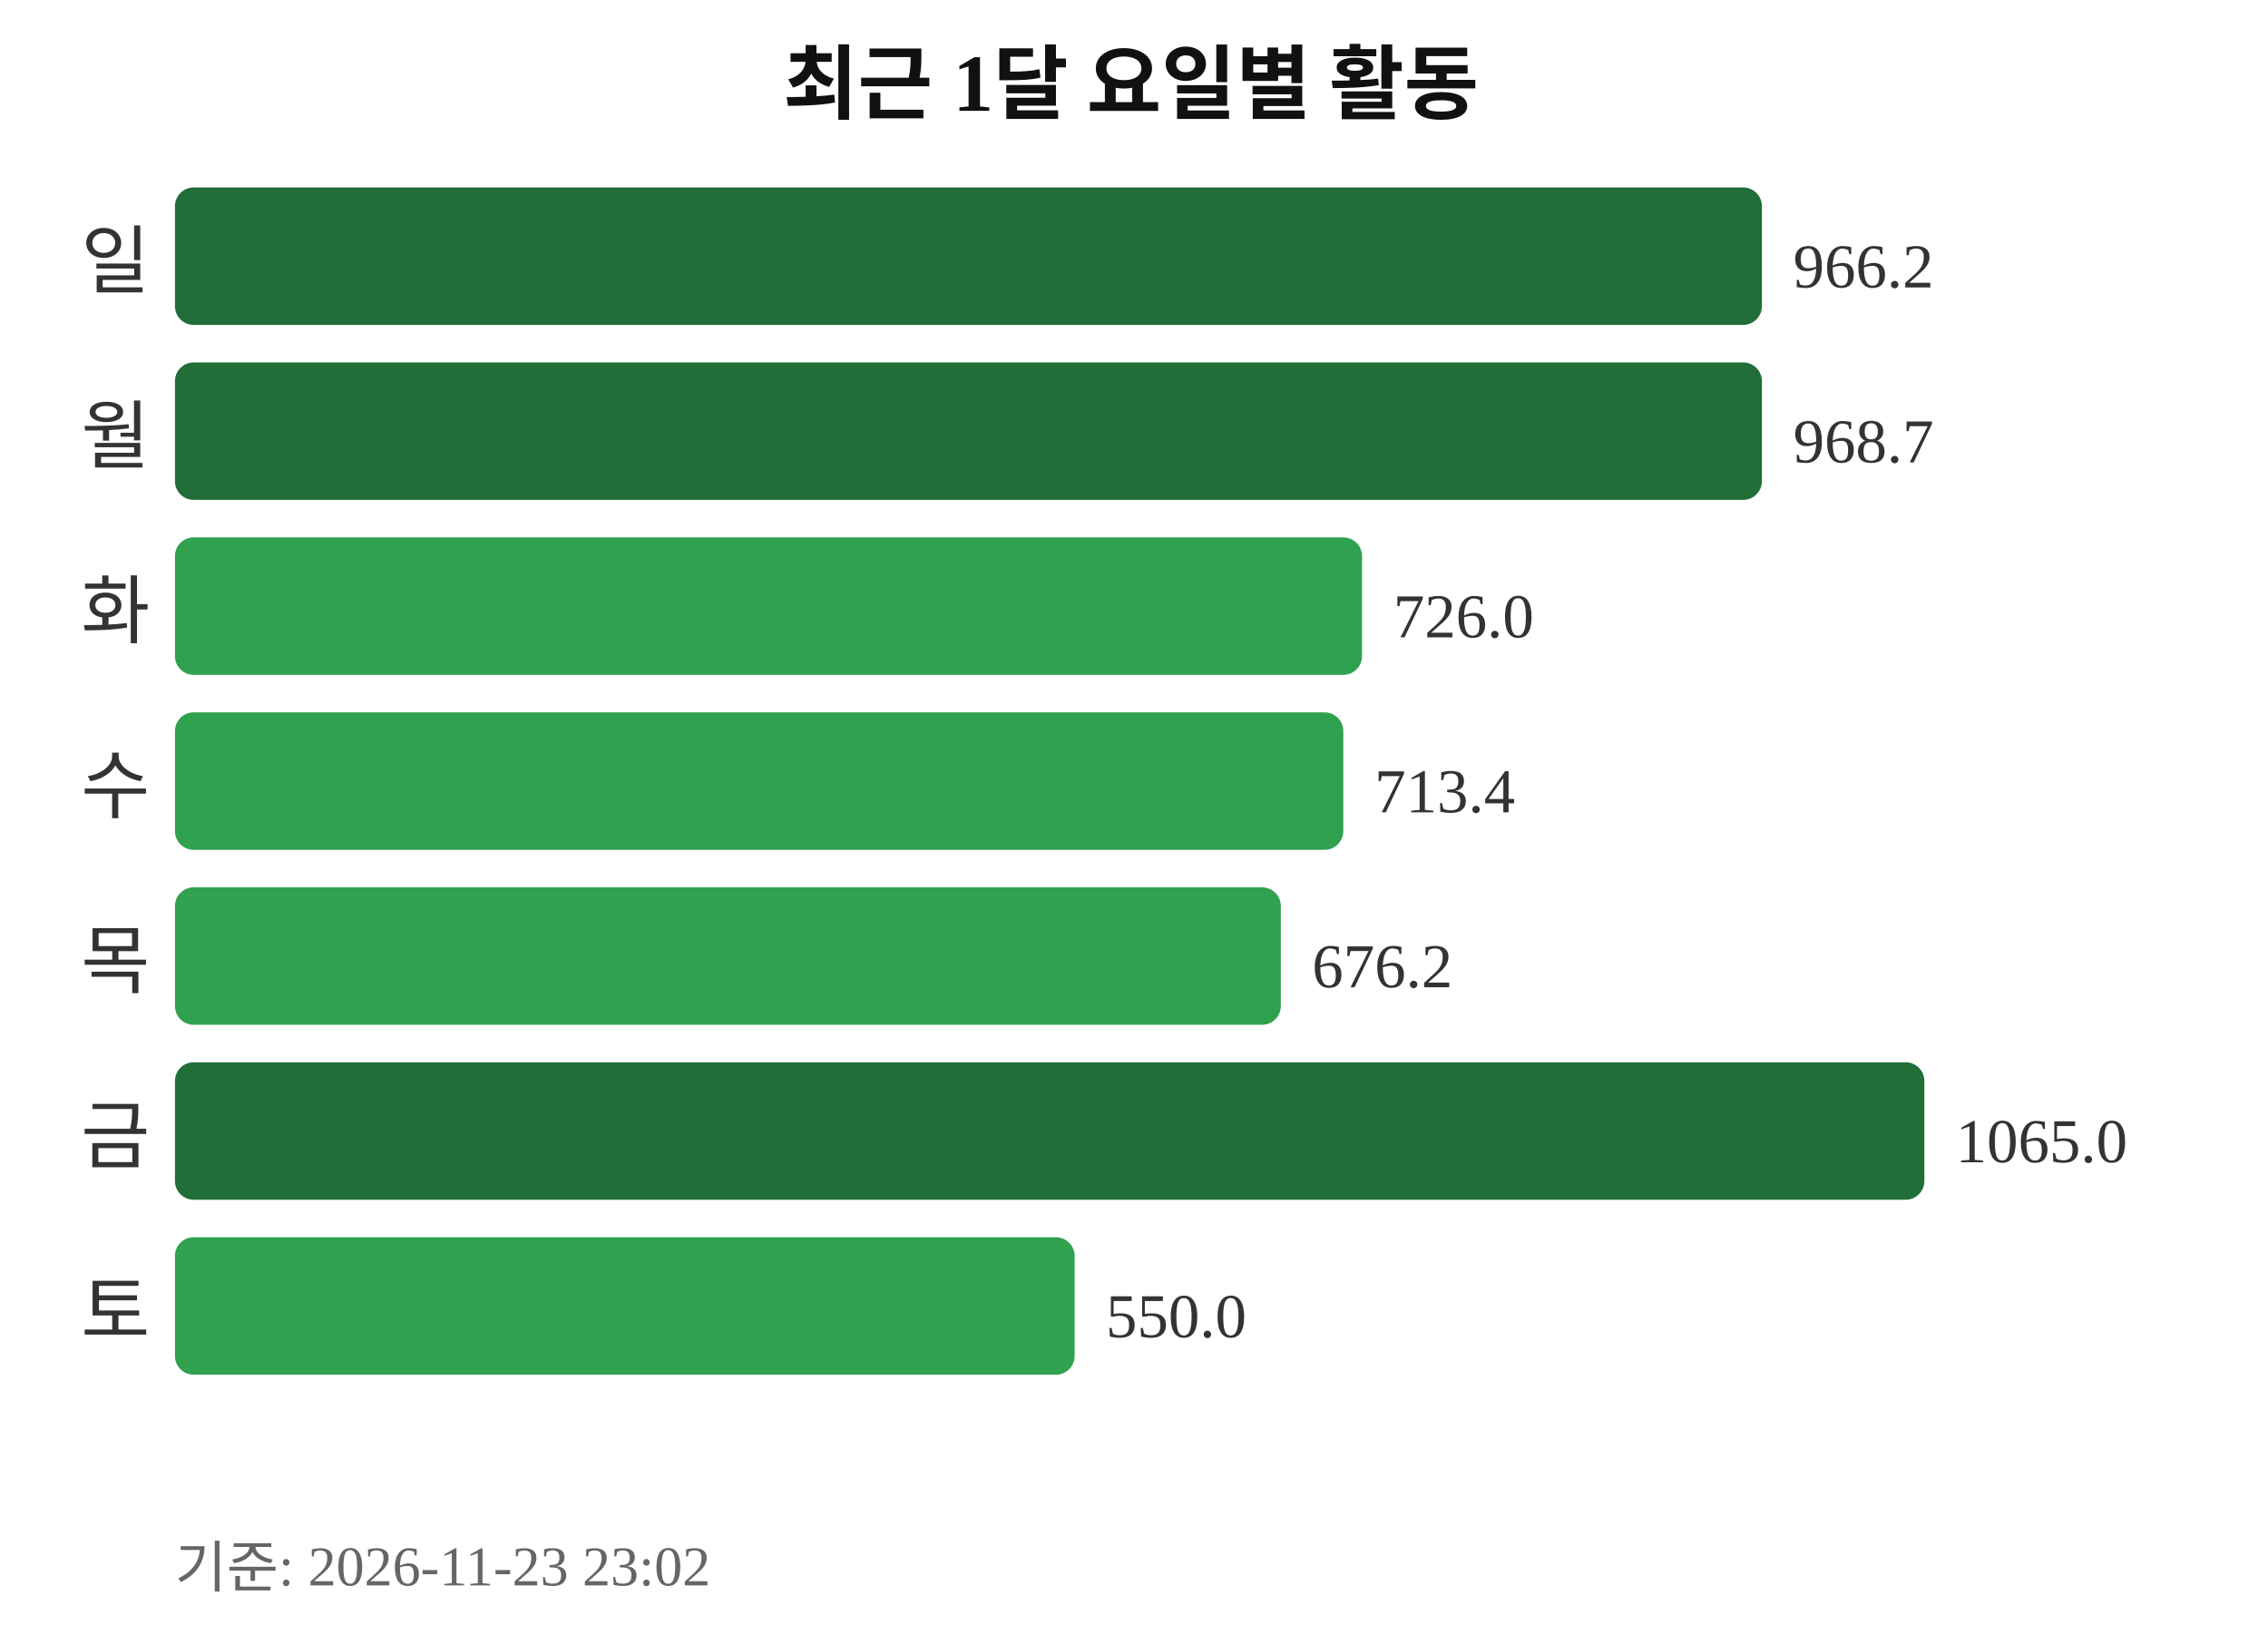
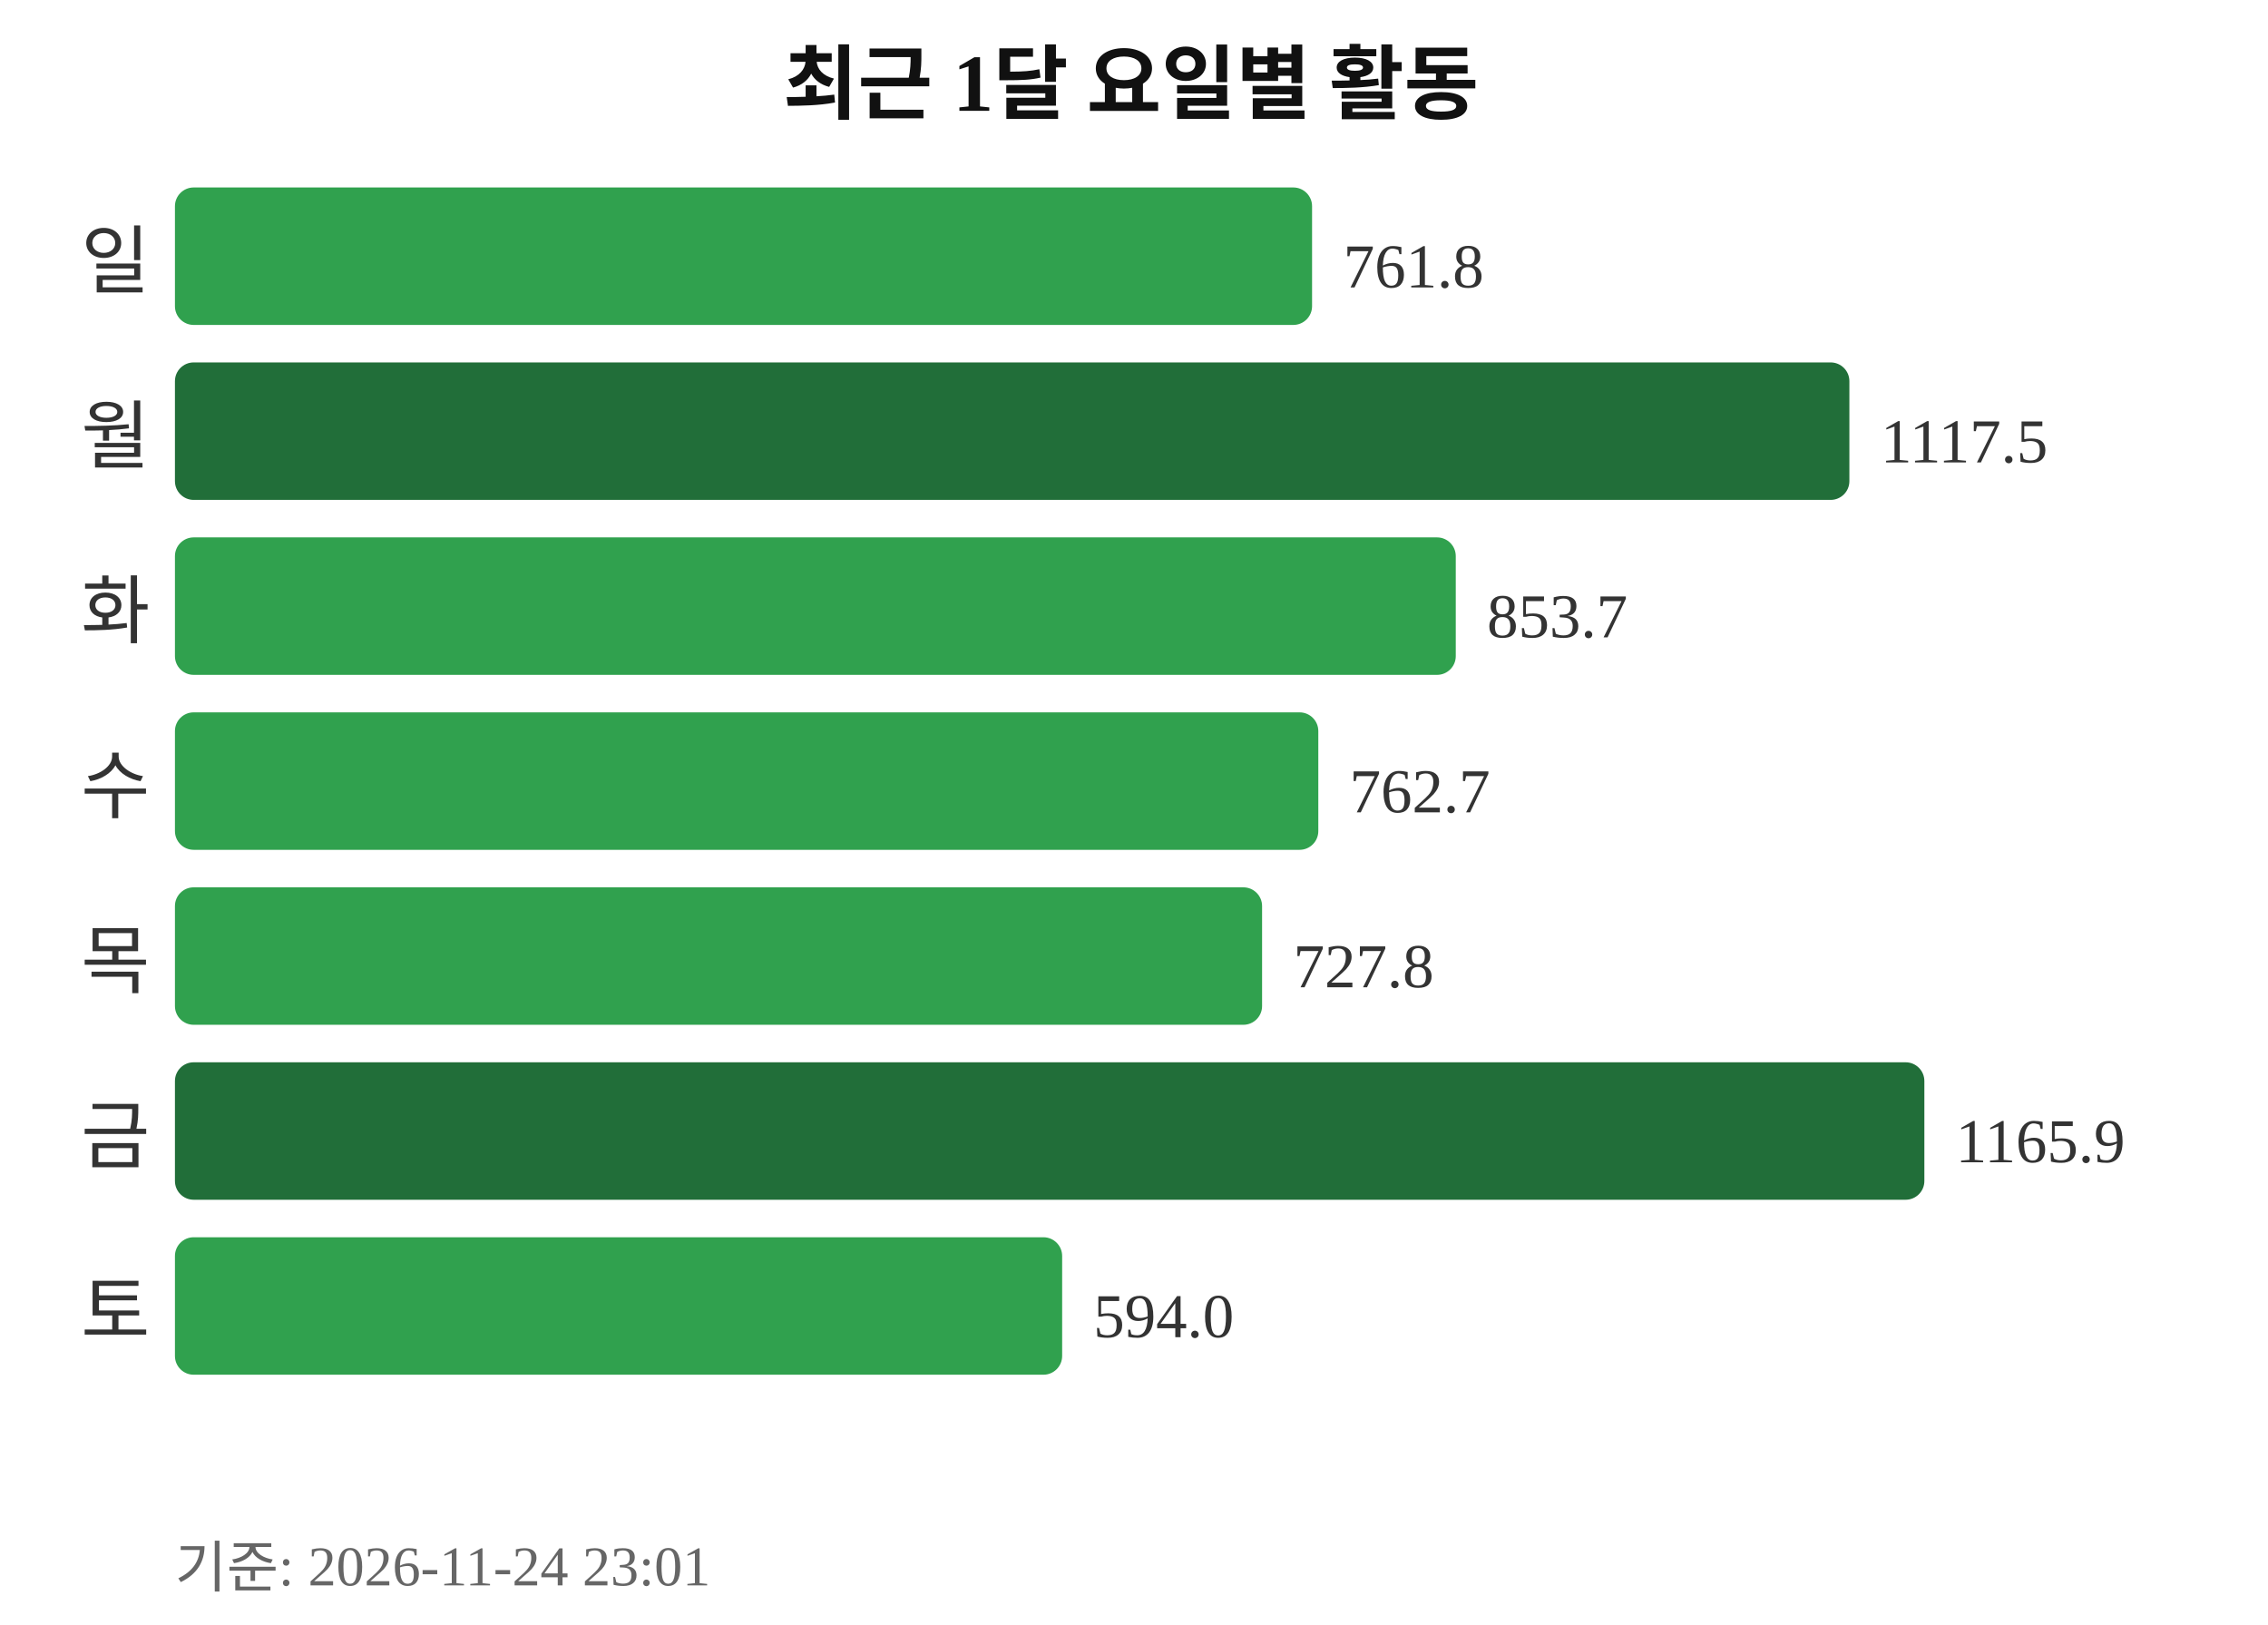
<svg xmlns="http://www.w3.org/2000/svg" width="363" height="260">
  <text x="181" y="18" text-anchor="middle" font-size="13" font-weight="bold" fill="#111111">최근 1달 요일별 활동</text>
  <text x="24" y="46" text-anchor="end" font-size="12" fill="#333333">일</text>
-   <rect x="28" y="30" width="254" height="22" rx="3" fill="#216e39" />
-   <text x="287" y="46" font-size="10" fill="#333333">966.2</text>
+   <rect x="28" y="30" width="182" height="22" rx="3" fill="#30a14e" />
+   <text x="215" y="46" font-size="10" fill="#333333">761.8</text>
  <text x="24" y="74" text-anchor="end" font-size="12" fill="#333333">월</text>
-   <rect x="28" y="58" width="254" height="22" rx="3" fill="#216e39" />
-   <text x="287" y="74" font-size="10" fill="#333333">968.7</text>
+   <rect x="28" y="58" width="268" height="22" rx="3" fill="#216e39" />
+   <text x="301" y="74" font-size="10" fill="#333333">1117.5</text>
  <text x="24" y="102" text-anchor="end" font-size="12" fill="#333333">화</text>
-   <rect x="28" y="86" width="190" height="22" rx="3" fill="#30a14e" />
-   <text x="223" y="102" font-size="10" fill="#333333">726.0</text>
+   <rect x="28" y="86" width="205" height="22" rx="3" fill="#30a14e" />
+   <text x="238" y="102" font-size="10" fill="#333333">853.7</text>
  <text x="24" y="130" text-anchor="end" font-size="12" fill="#333333">수</text>
-   <rect x="28" y="114" width="187" height="22" rx="3" fill="#30a14e" />
-   <text x="220" y="130" font-size="10" fill="#333333">713.4</text>
+   <rect x="28" y="114" width="183" height="22" rx="3" fill="#30a14e" />
+   <text x="216" y="130" font-size="10" fill="#333333">762.7</text>
  <text x="24" y="158" text-anchor="end" font-size="12" fill="#333333">목</text>
-   <rect x="28" y="142" width="177" height="22" rx="3" fill="#30a14e" />
-   <text x="210" y="158" font-size="10" fill="#333333">676.2</text>
+   <rect x="28" y="142" width="174" height="22" rx="3" fill="#30a14e" />
+   <text x="207" y="158" font-size="10" fill="#333333">727.8</text>
  <text x="24" y="186" text-anchor="end" font-size="12" fill="#333333">금</text>
  <rect x="28" y="170" width="280" height="22" rx="3" fill="#216e39" />
-   <text x="313" y="186" font-size="10" fill="#333333">1065.0</text>
+   <text x="313" y="186" font-size="10" fill="#333333">1165.9</text>
  <text x="24" y="214" text-anchor="end" font-size="12" fill="#333333">토</text>
-   <rect x="28" y="198" width="144" height="22" rx="3" fill="#30a14e" />
-   <text x="177" y="214" font-size="10" fill="#333333">550.0</text>
-   <text x="28" y="254" font-size="9" fill="#666666">기준: 2026-11-23 23:02</text>
+   <rect x="28" y="198" width="142" height="22" rx="3" fill="#30a14e" />
+   <text x="175" y="214" font-size="10" fill="#333333">594.0</text>
+   <text x="28" y="254" font-size="9" fill="#666666">기준: 2026-11-24 23:01</text>
</svg>
